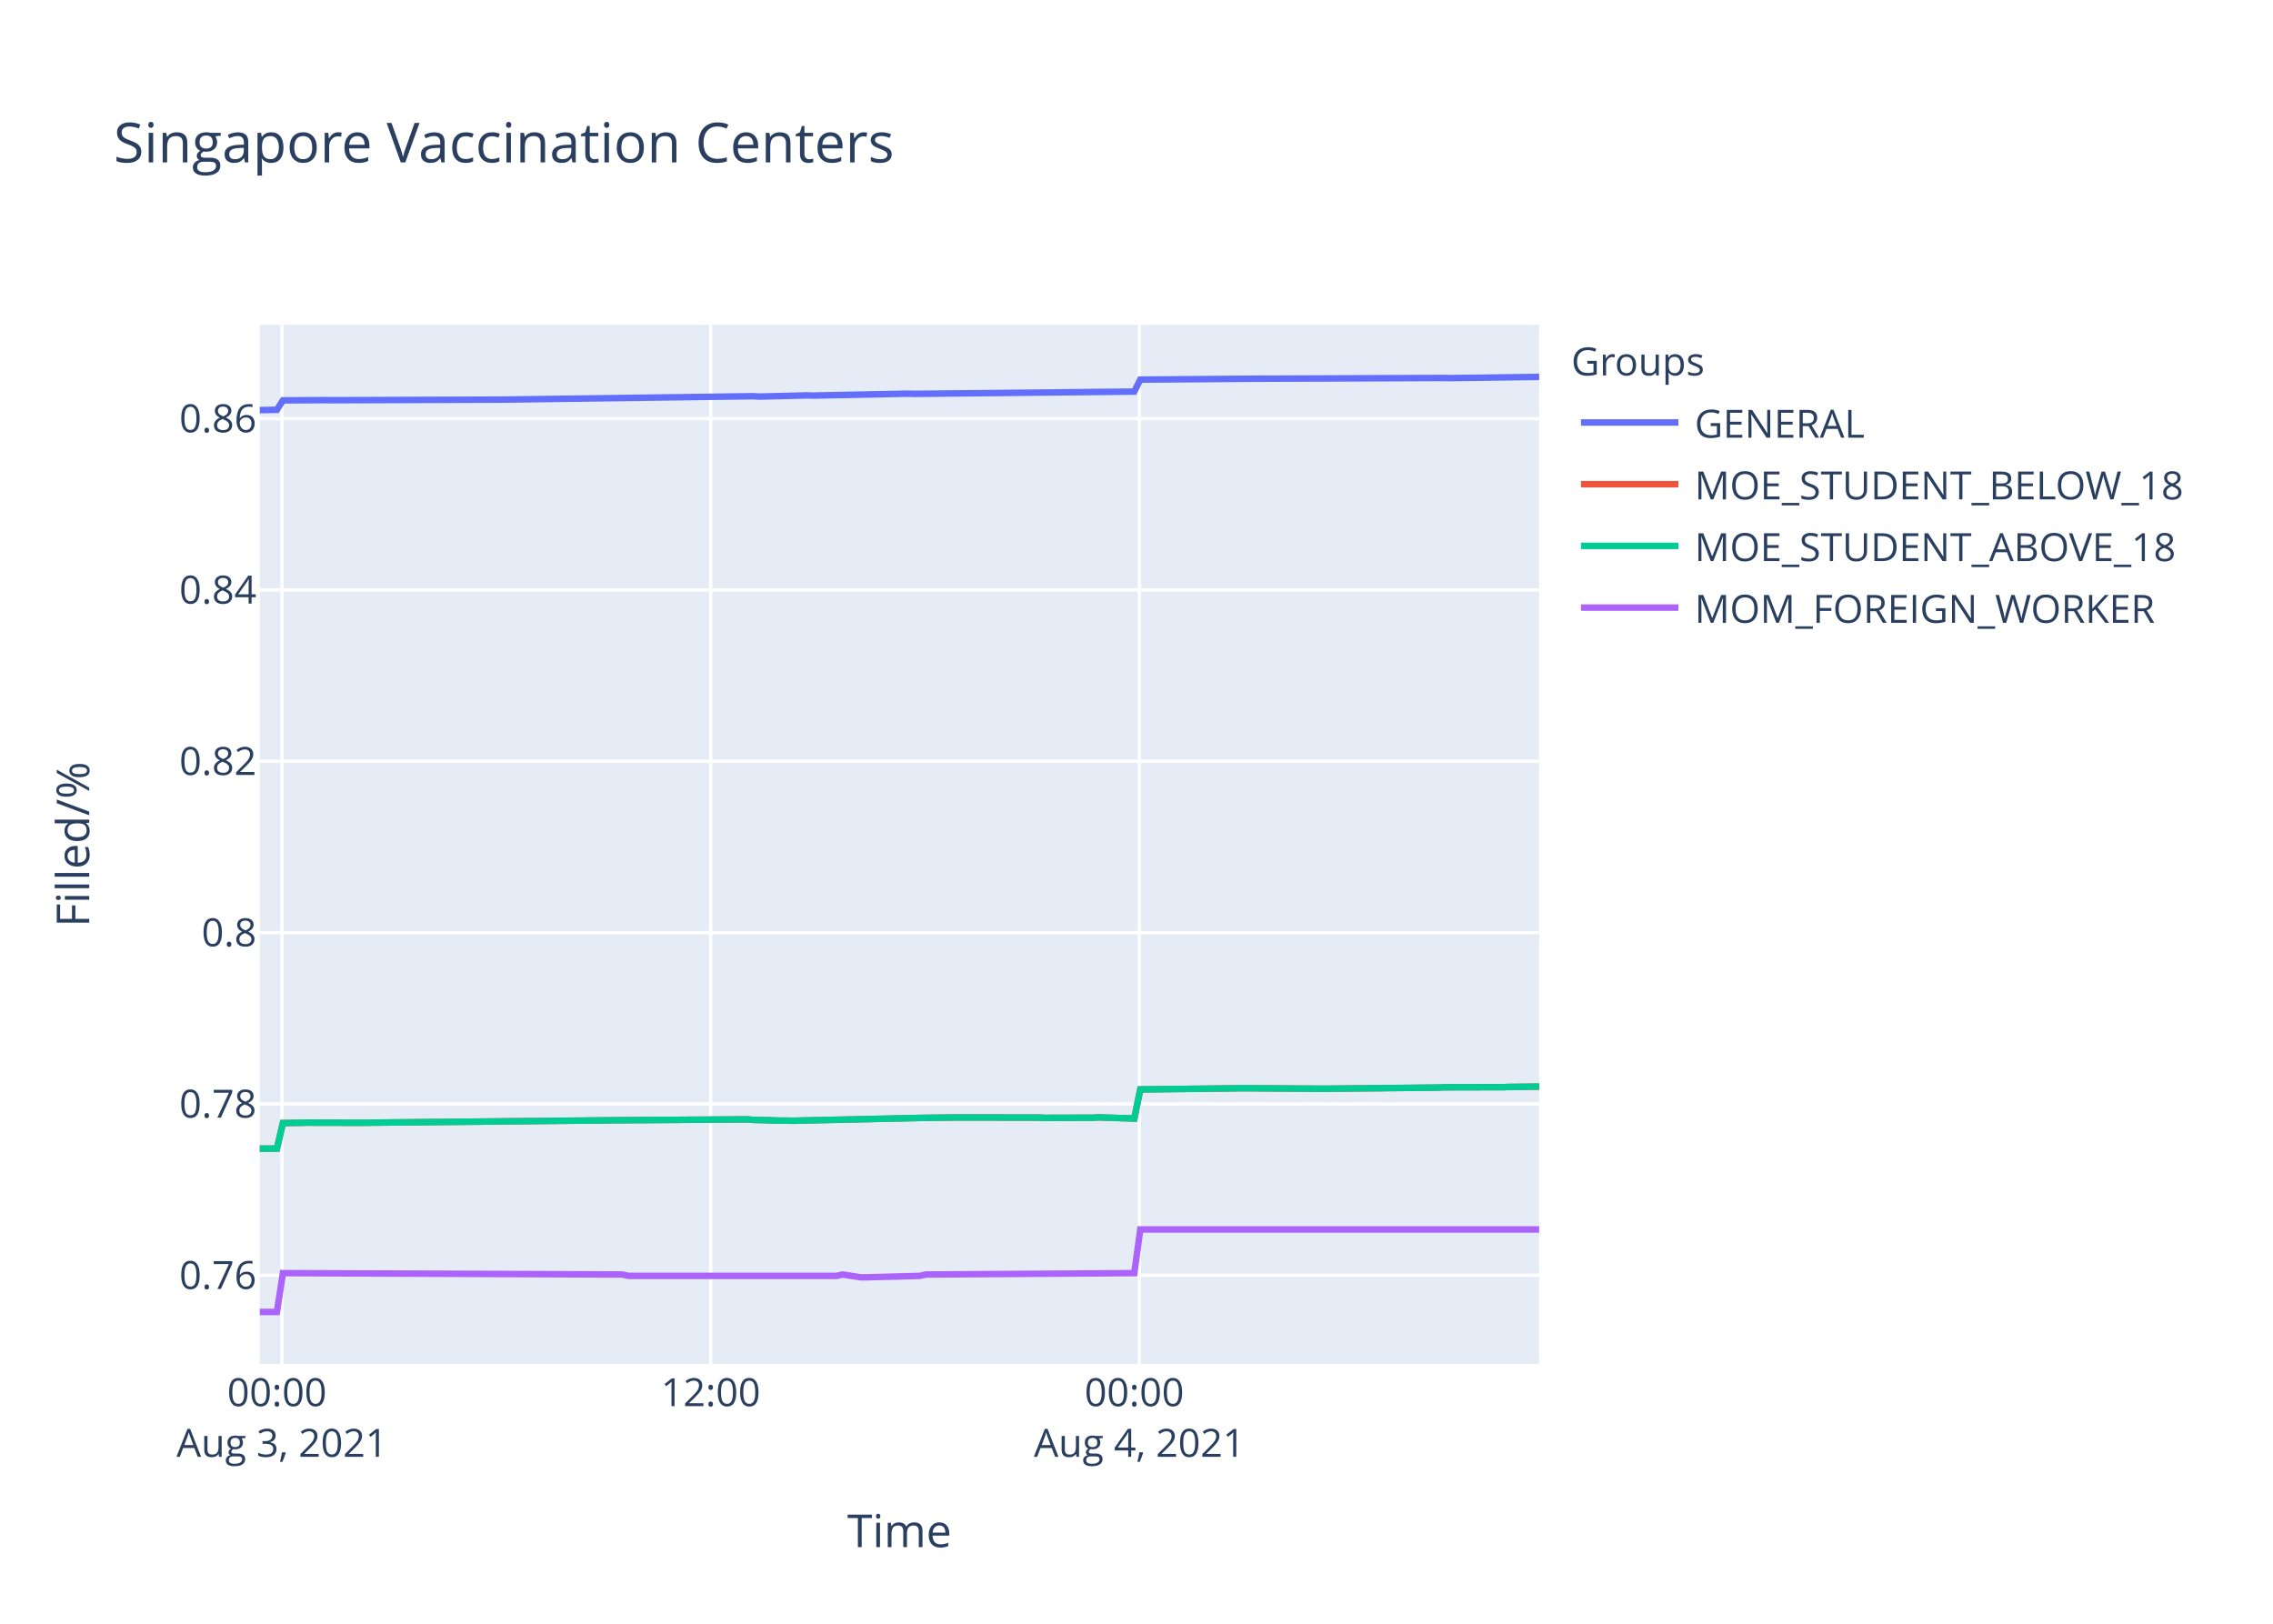
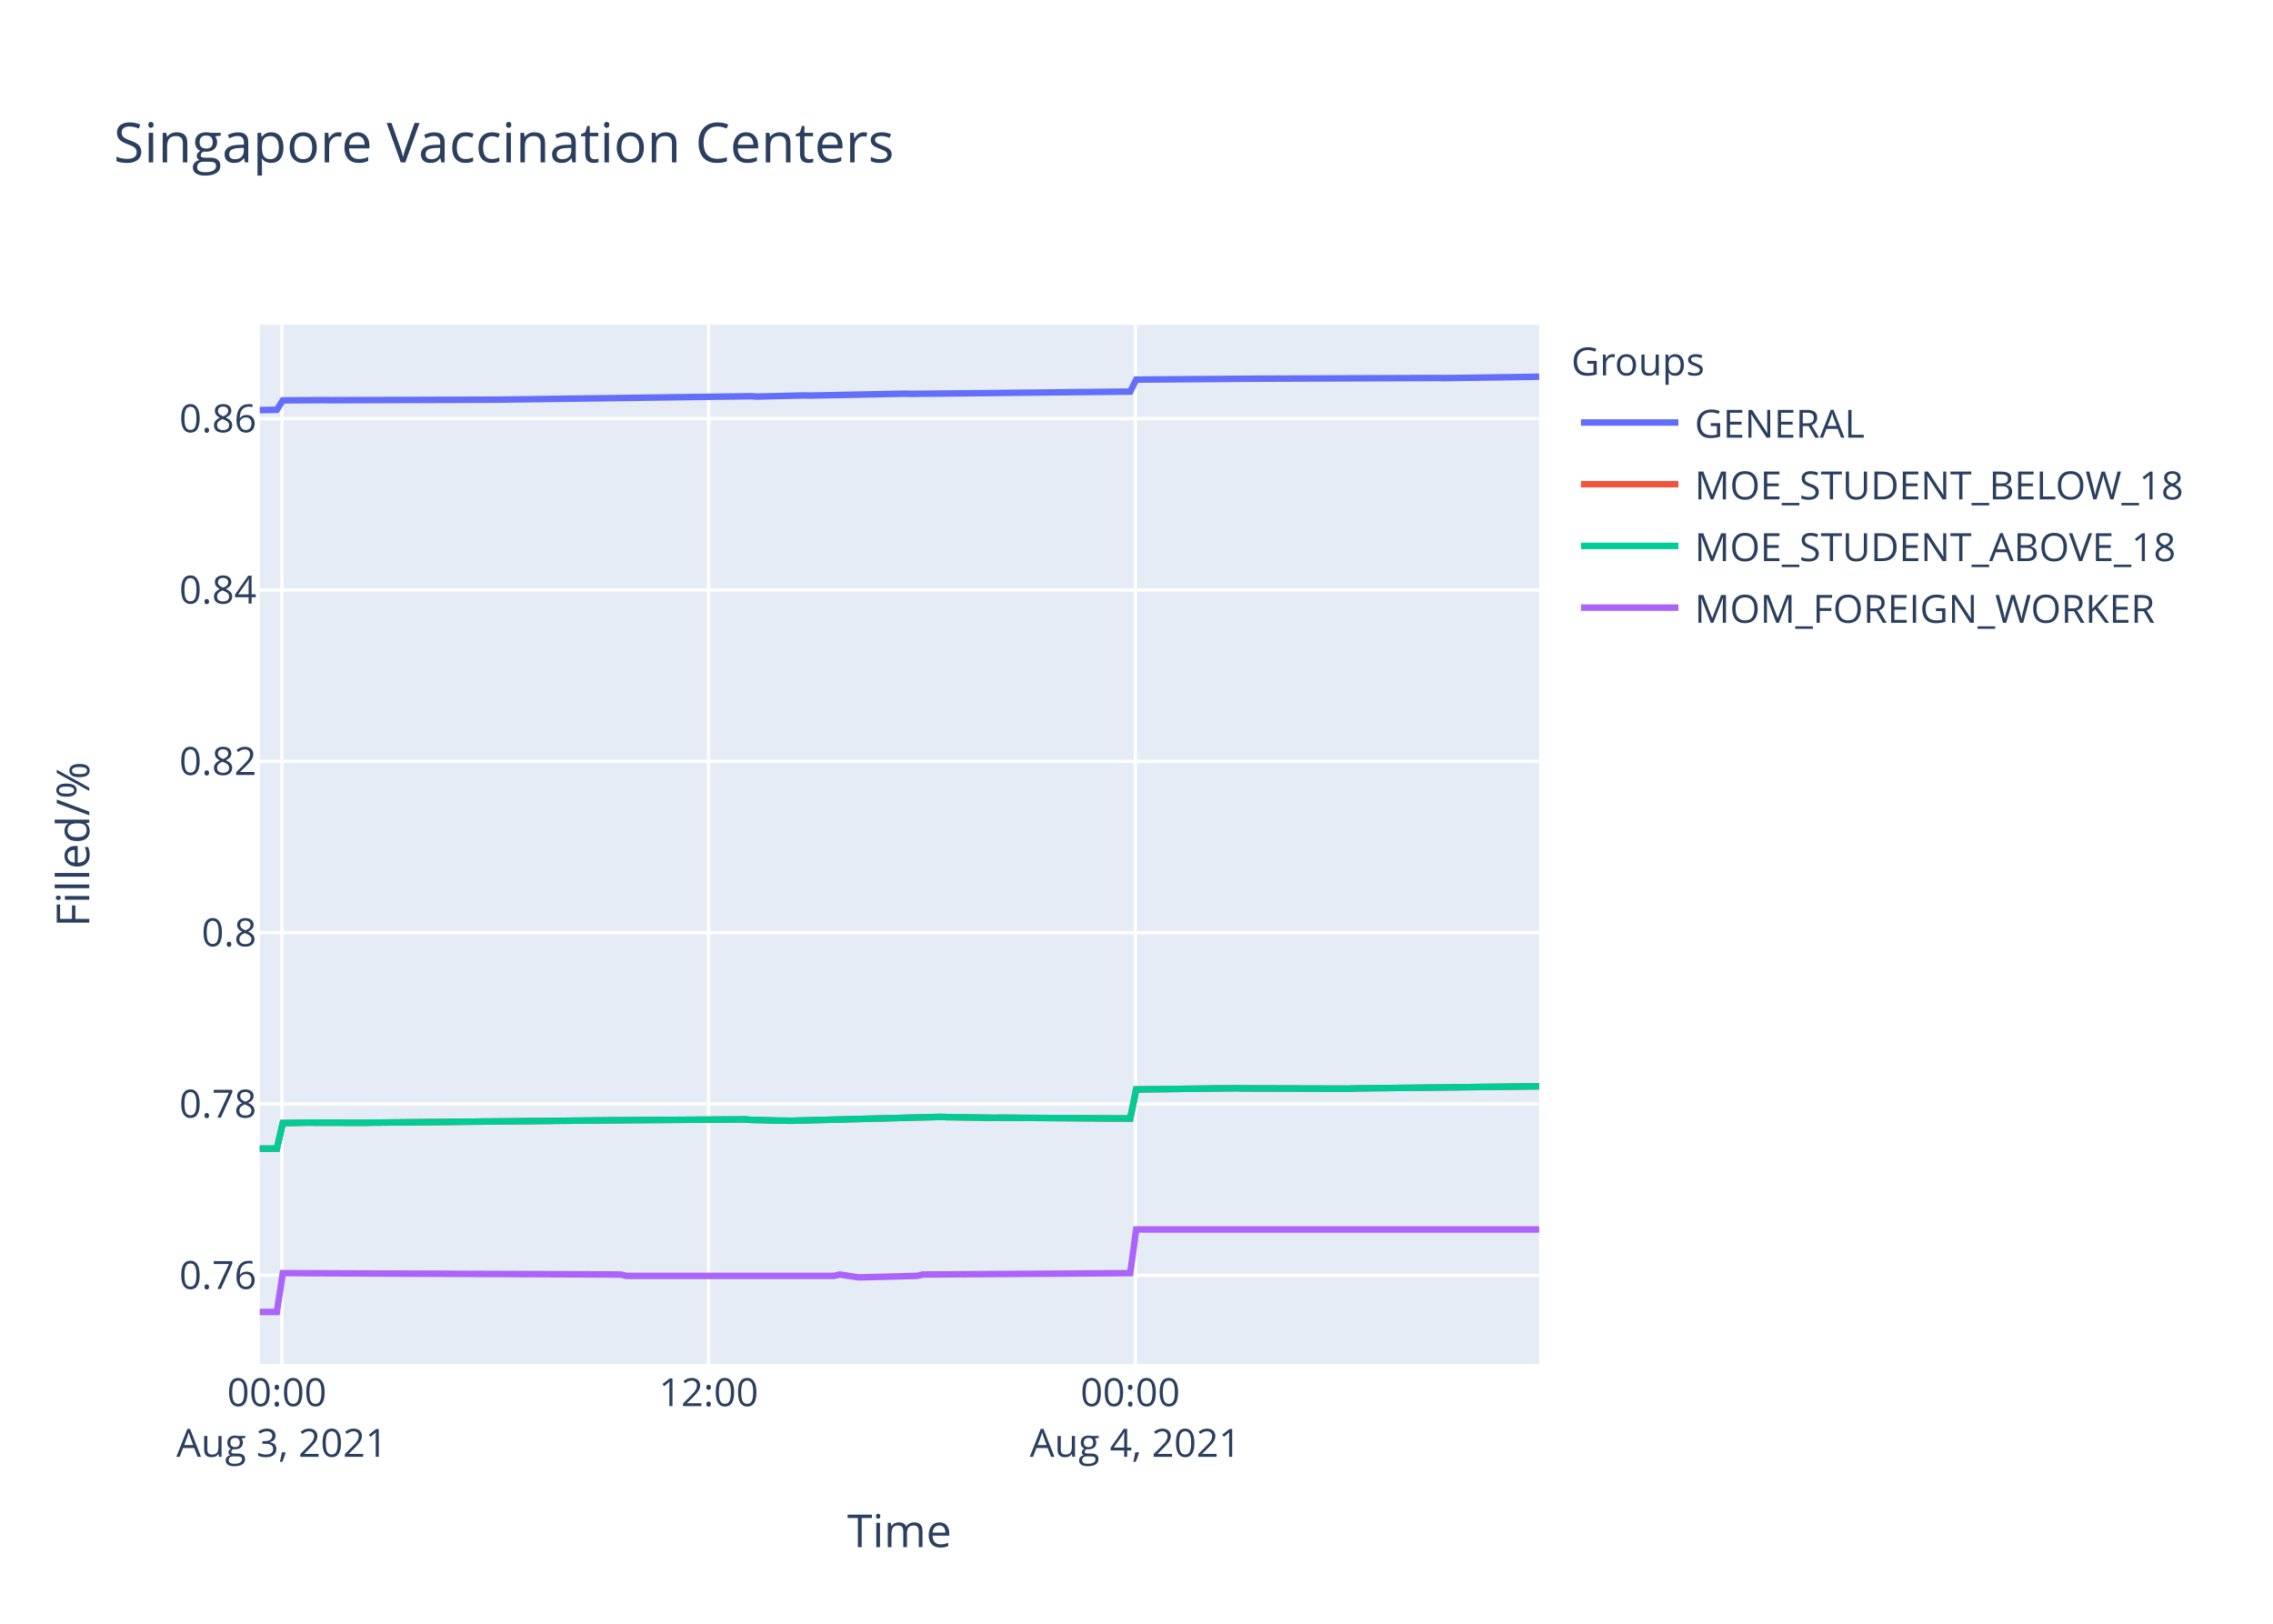
<svg xmlns="http://www.w3.org/2000/svg" class="main-svg" width="700" height="500" style="" viewBox="0 0 700 500">
  <rect x="0" y="0" width="700" height="500" style="fill: rgb(255, 255, 255); fill-opacity: 1;" />
-   <defs id="defs-44d636">
+   <defs id="defs-abf7b7">
    <g class="clips">
-       <clipPath id="clip44d636xyplot" class="plotclip">
+       <clipPath id="clipabf7b7xyplot" class="plotclip">
        <rect width="394" height="320" />
      </clipPath>
-       <clipPath class="axesclip" id="clip44d636x">
+       <clipPath class="axesclip" id="clipabf7b7x">
        <rect x="80" y="0" width="394" height="500" />
      </clipPath>
-       <clipPath class="axesclip" id="clip44d636y">
+       <clipPath class="axesclip" id="clipabf7b7y">
        <rect x="0" y="100" width="700" height="320" />
      </clipPath>
-       <clipPath class="axesclip" id="clip44d636xy">
+       <clipPath class="axesclip" id="clipabf7b7xy">
        <rect x="80" y="100" width="394" height="320" />
      </clipPath>
    </g>
    <g class="gradients" />
  </defs>
  <g class="bglayer">
    <rect class="bg" x="80" y="100" width="394" height="320" style="fill: rgb(229, 236, 246); fill-opacity: 1; stroke-width: 0;" />
  </g>
  <g class="layer-below">
    <g class="imagelayer" />
    <g class="shapelayer" />
  </g>
  <g class="cartesianlayer">
    <g class="subplot xy">
      <g class="layer-subplot">
        <g class="shapelayer" />
        <g class="imagelayer" />
      </g>
      <g class="gridlayer">
        <g class="x">
-           <path class="xgrid crisp" transform="translate(86.85,0)" d="M0,100v320" style="stroke: rgb(255, 255, 255); stroke-opacity: 1; stroke-width: 1px;" />
-           <path class="xgrid crisp" transform="translate(218.87,0)" d="M0,100v320" style="stroke: rgb(255, 255, 255); stroke-opacity: 1; stroke-width: 1px;" />
-           <path class="xgrid crisp" transform="translate(350.89,0)" d="M0,100v320" style="stroke: rgb(255, 255, 255); stroke-opacity: 1; stroke-width: 1px;" />
+           <path class="xgrid crisp" transform="translate(86.82,0)" d="M0,100v320" style="stroke: rgb(255, 255, 255); stroke-opacity: 1; stroke-width: 1px;" />
+           <path class="xgrid crisp" transform="translate(218.23,0)" d="M0,100v320" style="stroke: rgb(255, 255, 255); stroke-opacity: 1; stroke-width: 1px;" />
+           <path class="xgrid crisp" transform="translate(349.64,0)" d="M0,100v320" style="stroke: rgb(255, 255, 255); stroke-opacity: 1; stroke-width: 1px;" />
        </g>
        <g class="y">
          <path class="ygrid crisp" transform="translate(0,392.71)" d="M80,0h394" style="stroke: rgb(255, 255, 255); stroke-opacity: 1; stroke-width: 1px;" />
          <path class="ygrid crisp" transform="translate(0,339.95)" d="M80,0h394" style="stroke: rgb(255, 255, 255); stroke-opacity: 1; stroke-width: 1px;" />
          <path class="ygrid crisp" transform="translate(0,287.19)" d="M80,0h394" style="stroke: rgb(255, 255, 255); stroke-opacity: 1; stroke-width: 1px;" />
          <path class="ygrid crisp" transform="translate(0,234.43)" d="M80,0h394" style="stroke: rgb(255, 255, 255); stroke-opacity: 1; stroke-width: 1px;" />
          <path class="ygrid crisp" transform="translate(0,181.67)" d="M80,0h394" style="stroke: rgb(255, 255, 255); stroke-opacity: 1; stroke-width: 1px;" />
          <path class="ygrid crisp" transform="translate(0,128.91)" d="M80,0h394" style="stroke: rgb(255, 255, 255); stroke-opacity: 1; stroke-width: 1px;" />
        </g>
      </g>
      <g class="zerolinelayer" />
      <path class="xlines-below" />
      <path class="ylines-below" />
      <g class="overlines-below" />
      <g class="xaxislayer-below" />
      <g class="yaxislayer-below" />
      <g class="overaxes-below" />
-       <g class="plot" transform="translate(80,100)" clip-path="url('#clip44d636xyplot')">
+       <g class="plot" transform="translate(80,100)" clip-path="url('#clipabf7b7xyplot')">
        <g class="scatterlayer mlayer">
-           <g class="trace scatter trace2e611f" style="stroke-miterlimit: 2; opacity: 1;">
-             <g class="fills" />
-             <g class="errorbars" />
-             <g class="lines">
-               <path class="js-line" d="M0,26.28L5.28,26.19L7.12,23.29L19.95,23.21L21.79,23.24L73.14,23.06L74.97,23.05L151.97,22.01L153.8,22.12L168.48,21.76L170.31,21.81L199.65,21.22L201.48,21.28L269.32,20.58L271.16,16.89L307.83,16.61L309.67,16.61L364.67,16.39L366.5,16.43L394,16.06" style="vector-effect: non-scaling-stroke; fill: none; stroke: rgb(99, 110, 250); stroke-opacity: 1; stroke-width: 2px; opacity: 1;" />
-             </g>
-             <g class="points" />
-             <g class="text" />
-           </g>
-           <g class="trace scatter trace455f49" style="stroke-miterlimit: 2; opacity: 1;">
-             <g class="fills" />
-             <g class="errorbars" />
-             <g class="lines">
-               <path class="js-line" d="M0,253.71L5.28,253.69L7.12,245.83L12.63,245.74L14.45,245.7L32.79,245.74L34.62,245.7L107.97,244.98L109.8,244.96L150.13,244.69L151.97,244.84L157.47,244.98L159.31,245.05L164.81,245.11L166.65,245.05L201.48,244.29L203.31,244.24L214.32,244.1L216.16,244.1L239.99,244.14L241.81,244.22L256.49,244.18L258.32,244.07L269.32,244.43L271.16,235.47L300.5,235.13L302.34,235.09L328.01,235.26L329.83,235.24L362.83,234.9L364.67,234.81L383,234.77L384.84,234.7L394,234.6" style="vector-effect: non-scaling-stroke; fill: none; stroke: rgb(239, 85, 59); stroke-opacity: 1; stroke-width: 2px; opacity: 1;" />
-             </g>
-             <g class="points" />
-             <g class="text" />
-           </g>
-           <g class="trace scatter trace48b55c" style="stroke-miterlimit: 2; opacity: 1;">
-             <g class="fills" />
-             <g class="errorbars" />
-             <g class="lines">
-               <path class="js-line" d="M0,253.71L5.28,253.69L7.12,245.83L12.63,245.74L14.45,245.7L32.79,245.74L34.62,245.7L107.97,244.98L109.8,244.96L150.13,244.69L151.97,244.84L157.47,244.98L159.31,245.05L164.81,245.11L166.65,245.05L201.48,244.29L203.31,244.24L214.32,244.1L216.16,244.1L239.99,244.14L241.81,244.22L256.49,244.18L258.32,244.07L269.32,244.43L271.16,235.47L300.5,235.13L302.34,235.09L328.01,235.26L329.83,235.24L362.83,234.9L364.67,234.81L383,234.77L384.84,234.7L394,234.6" style="vector-effect: non-scaling-stroke; fill: none; stroke: rgb(0, 204, 150); stroke-opacity: 1; stroke-width: 2px; opacity: 1;" />
-             </g>
-             <g class="points" />
-             <g class="text" />
-           </g>
-           <g class="trace scatter trace26a31c" style="stroke-miterlimit: 2; opacity: 1;">
-             <g class="fills" />
-             <g class="errorbars" />
-             <g class="lines">
-               <path class="js-line" d="M0,304L5.28,304L7.12,292.04L111.63,292.46L113.46,292.88L177.64,292.88L179.48,292.46L184.98,293.31L186.81,293.31L203.31,292.88L205.15,292.46L269.32,292.04L271.16,278.59L394,278.59" style="vector-effect: non-scaling-stroke; fill: none; stroke: rgb(171, 99, 250); stroke-opacity: 1; stroke-width: 2px; opacity: 1;" />
+           <g class="trace scatter tracefe71d2" style="stroke-miterlimit: 2; opacity: 1;">
+             <g class="fills" />
+             <g class="errorbars" />
+             <g class="lines">
+               <path class="js-line" d="M0,26.28L5.26,26.19L7.09,23.29L19.86,23.21L21.68,23.24L72.8,23.06L74.62,23.05L151.27,22.01L153.09,22.12L167.7,21.76L169.52,21.81L198.72,21.22L200.54,21.28L268.07,20.58L269.9,16.89L306.41,16.61L308.23,16.61L362.98,16.39L364.8,16.43L394,16" style="vector-effect: non-scaling-stroke; fill: none; stroke: rgb(99, 110, 250); stroke-opacity: 1; stroke-width: 2px; opacity: 1;" />
+             </g>
+             <g class="points" />
+             <g class="text" />
+           </g>
+           <g class="trace scatter trace90ba6a" style="stroke-miterlimit: 2; opacity: 1;">
+             <g class="fills" />
+             <g class="errorbars" />
+             <g class="lines">
+               <path class="js-line" d="M0,253.71L5.26,253.69L7.09,245.83L12.57,245.74L14.39,245.7L32.63,245.74L34.46,245.7L107.47,244.98L109.29,244.96L149.44,244.69L151.27,244.84L156.74,244.98L158.57,245.05L164.04,245.11L165.87,245.05L209.67,243.93L211.49,243.99L226.1,244.22L227.92,244.18L268.07,244.43L269.9,235.47L300.93,235.09L302.75,235.15L335.6,235.24L337.43,235.15L394,234.51" style="vector-effect: non-scaling-stroke; fill: none; stroke: rgb(239, 85, 59); stroke-opacity: 1; stroke-width: 2px; opacity: 1;" />
+             </g>
+             <g class="points" />
+             <g class="text" />
+           </g>
+           <g class="trace scatter tracebb550a" style="stroke-miterlimit: 2; opacity: 1;">
+             <g class="fills" />
+             <g class="errorbars" />
+             <g class="lines">
+               <path class="js-line" d="M0,253.71L5.26,253.69L7.09,245.83L12.57,245.74L14.39,245.7L32.63,245.74L34.46,245.7L107.47,244.98L109.29,244.96L149.44,244.69L151.27,244.84L156.74,244.98L158.57,245.05L164.04,245.11L165.87,245.05L209.67,243.93L211.49,243.99L226.1,244.22L227.92,244.18L268.07,244.43L269.9,235.47L300.93,235.09L302.75,235.15L335.6,235.24L337.43,235.15L394,234.51" style="vector-effect: non-scaling-stroke; fill: none; stroke: rgb(0, 204, 150); stroke-opacity: 1; stroke-width: 2px; opacity: 1;" />
+             </g>
+             <g class="points" />
+             <g class="text" />
+           </g>
+           <g class="trace scatter trace552f7d" style="stroke-miterlimit: 2; opacity: 1;">
+             <g class="fills" />
+             <g class="errorbars" />
+             <g class="lines">
+               <path class="js-line" d="M0,304L5.26,304L7.09,292.04L111.11,292.46L112.94,292.88L176.82,292.88L178.65,292.46L184.12,293.31L185.94,293.31L202.37,292.88L204.19,292.46L268.07,292.04L269.9,278.59L394,278.59" style="vector-effect: non-scaling-stroke; fill: none; stroke: rgb(171, 99, 250); stroke-opacity: 1; stroke-width: 2px; opacity: 1;" />
            </g>
            <g class="points" />
            <g class="text" />
          </g>
        </g>
      </g>
      <g class="overplot" />
      <path class="xlines-above crisp" d="M0,0" style="fill: none;" />
      <path class="ylines-above crisp" d="M0,0" style="fill: none;" />
      <g class="overlines-above" />
      <g class="xaxislayer-above">
        <g class="xtick">
-           <text text-anchor="middle" x="0" y="433" transform="translate(86.85,0)" style="font-family: 'Open Sans', verdana, arial, sans-serif; font-size: 12px; fill: rgb(42, 63, 95); fill-opacity: 1; white-space: pre;">
+           <text text-anchor="middle" x="0" y="433" transform="translate(86.82,0)" style="font-family: 'Open Sans', verdana, arial, sans-serif; font-size: 12px; fill: rgb(42, 63, 95); fill-opacity: 1; white-space: pre;">
            <tspan class="line" dy="0em" x="0" y="433">00:00</tspan>
            <tspan class="line" dy="1.3em" x="0" y="433">Aug 3, 2021</tspan>
          </text>
        </g>
        <g class="xtick">
-           <text text-anchor="middle" x="0" y="433" transform="translate(218.87,0)" style="font-family: 'Open Sans', verdana, arial, sans-serif; font-size: 12px; fill: rgb(42, 63, 95); fill-opacity: 1; white-space: pre;">12:00</text>
+           <text text-anchor="middle" x="0" y="433" transform="translate(218.23,0)" style="font-family: 'Open Sans', verdana, arial, sans-serif; font-size: 12px; fill: rgb(42, 63, 95); fill-opacity: 1; white-space: pre;">12:00</text>
        </g>
        <g class="xtick">
-           <text text-anchor="middle" x="0" y="433" transform="translate(350.89,0)" style="font-family: 'Open Sans', verdana, arial, sans-serif; font-size: 12px; fill: rgb(42, 63, 95); fill-opacity: 1; white-space: pre;">
+           <text text-anchor="middle" x="0" y="433" transform="translate(349.64,0)" style="font-family: 'Open Sans', verdana, arial, sans-serif; font-size: 12px; fill: rgb(42, 63, 95); fill-opacity: 1; white-space: pre;">
            <tspan class="line" dy="0em" x="0" y="433">00:00</tspan>
            <tspan class="line" dy="1.3em" x="0" y="433">Aug 4, 2021</tspan>
          </text>
        </g>
      </g>
      <g class="yaxislayer-above">
        <g class="ytick">
          <text text-anchor="end" x="79" y="4.2" transform="translate(0,392.71)" style="font-family: 'Open Sans', verdana, arial, sans-serif; font-size: 12px; fill: rgb(42, 63, 95); fill-opacity: 1; white-space: pre;">0.76</text>
        </g>
        <g class="ytick">
          <text text-anchor="end" x="79" y="4.2" transform="translate(0,339.95)" style="font-family: 'Open Sans', verdana, arial, sans-serif; font-size: 12px; fill: rgb(42, 63, 95); fill-opacity: 1; white-space: pre;">0.78</text>
        </g>
        <g class="ytick">
          <text text-anchor="end" x="79" y="4.2" transform="translate(0,287.19)" style="font-family: 'Open Sans', verdana, arial, sans-serif; font-size: 12px; fill: rgb(42, 63, 95); fill-opacity: 1; white-space: pre;">0.8</text>
        </g>
        <g class="ytick">
          <text text-anchor="end" x="79" y="4.2" transform="translate(0,234.43)" style="font-family: 'Open Sans', verdana, arial, sans-serif; font-size: 12px; fill: rgb(42, 63, 95); fill-opacity: 1; white-space: pre;">0.82</text>
        </g>
        <g class="ytick">
          <text text-anchor="end" x="79" y="4.2" transform="translate(0,181.67)" style="font-family: 'Open Sans', verdana, arial, sans-serif; font-size: 12px; fill: rgb(42, 63, 95); fill-opacity: 1; white-space: pre;">0.84</text>
        </g>
        <g class="ytick">
          <text text-anchor="end" x="79" y="4.2" transform="translate(0,128.91)" style="font-family: 'Open Sans', verdana, arial, sans-serif; font-size: 12px; fill: rgb(42, 63, 95); fill-opacity: 1; white-space: pre;">0.86</text>
        </g>
      </g>
      <g class="overaxes-above" />
    </g>
  </g>
  <g class="polarlayer" />
  <g class="ternarylayer" />
  <g class="geolayer" />
  <g class="funnelarealayer" />
  <g class="pielayer" />
  <g class="treemaplayer" />
  <g class="sunburstlayer" />
  <g class="glimages" />
-   <defs id="topdefs-44d636">
+   <defs id="topdefs-abf7b7">
    <g class="clips" />
-     <clipPath id="legend44d636">
+     <clipPath id="legendabf7b7">
      <rect width="206" height="102" x="0" y="0" />
    </clipPath>
  </defs>
  <g class="layer-above">
    <g class="imagelayer" />
    <g class="shapelayer" />
  </g>
  <g class="infolayer">
    <g class="legend" pointer-events="all" transform="translate(481.88,100)">
      <rect class="bg" shape-rendering="crispEdges" width="206" height="102" x="0" y="0" style="stroke: rgb(68, 68, 68); stroke-opacity: 1; fill: rgb(255, 255, 255); fill-opacity: 1; stroke-width: 0px;" />
-       <g class="scrollbox" transform="" clip-path="url('#legend44d636')">
+       <g class="scrollbox" transform="" clip-path="url('#legendabf7b7')">
        <text class="legendtitletext" text-anchor="start" x="2" y="15.6" style="font-family: 'Open Sans', verdana, arial, sans-serif; font-size: 12px; fill: rgb(42, 63, 95); fill-opacity: 1; white-space: pre;">Groups</text>
        <g class="groups" transform="">
          <g class="traces" transform="translate(0,30.1)" style="opacity: 1;">
            <text class="legendtext" text-anchor="start" x="40" y="4.68" style="font-family: 'Open Sans', verdana, arial, sans-serif; font-size: 12px; fill: rgb(42, 63, 95); fill-opacity: 1; white-space: pre;">GENERAL</text>
            <g class="layers" style="opacity: 1;">
              <g class="legendfill" />
              <g class="legendlines">
                <path class="js-line" d="M5,0h30" style="fill: none; stroke: rgb(99, 110, 250); stroke-opacity: 1; stroke-width: 2px;" />
              </g>
              <g class="legendsymbols">
                <g class="legendpoints" />
              </g>
            </g>
            <rect class="legendtoggle" x="0" y="-9.5" width="200.906" height="19" style="fill: rgb(0, 0, 0); fill-opacity: 0;" />
          </g>
        </g>
        <g class="groups" transform="">
          <g class="traces" transform="translate(0,49.1)" style="opacity: 1;">
            <text class="legendtext" text-anchor="start" x="40" y="4.68" style="font-family: 'Open Sans', verdana, arial, sans-serif; font-size: 12px; fill: rgb(42, 63, 95); fill-opacity: 1; white-space: pre;">MOE_STUDENT_BELOW_18</text>
            <g class="layers" style="opacity: 1;">
              <g class="legendfill" />
              <g class="legendlines">
                <path class="js-line" d="M5,0h30" style="fill: none; stroke: rgb(239, 85, 59); stroke-opacity: 1; stroke-width: 2px;" />
              </g>
              <g class="legendsymbols">
                <g class="legendpoints" />
              </g>
            </g>
            <rect class="legendtoggle" x="0" y="-9.5" width="200.906" height="19" style="fill: rgb(0, 0, 0); fill-opacity: 0;" />
          </g>
        </g>
        <g class="groups" transform="">
          <g class="traces" transform="translate(0,68.1)" style="opacity: 1;">
            <text class="legendtext" text-anchor="start" x="40" y="4.68" style="font-family: 'Open Sans', verdana, arial, sans-serif; font-size: 12px; fill: rgb(42, 63, 95); fill-opacity: 1; white-space: pre;">MOE_STUDENT_ABOVE_18</text>
            <g class="layers" style="opacity: 1;">
              <g class="legendfill" />
              <g class="legendlines">
                <path class="js-line" d="M5,0h30" style="fill: none; stroke: rgb(0, 204, 150); stroke-opacity: 1; stroke-width: 2px;" />
              </g>
              <g class="legendsymbols">
                <g class="legendpoints" />
              </g>
            </g>
            <rect class="legendtoggle" x="0" y="-9.5" width="200.906" height="19" style="fill: rgb(0, 0, 0); fill-opacity: 0;" />
          </g>
        </g>
        <g class="groups" transform="">
          <g class="traces" transform="translate(0,87.1)" style="opacity: 1;">
            <text class="legendtext" text-anchor="start" x="40" y="4.68" style="font-family: 'Open Sans', verdana, arial, sans-serif; font-size: 12px; fill: rgb(42, 63, 95); fill-opacity: 1; white-space: pre;">MOM_FOREIGN_WORKER</text>
            <g class="layers" style="opacity: 1;">
              <g class="legendfill" />
              <g class="legendlines">
                <path class="js-line" d="M5,0h30" style="fill: none; stroke: rgb(171, 99, 250); stroke-opacity: 1; stroke-width: 2px;" />
              </g>
              <g class="legendsymbols">
                <g class="legendpoints" />
              </g>
            </g>
            <rect class="legendtoggle" x="0" y="-9.5" width="200.906" height="19" style="fill: rgb(0, 0, 0); fill-opacity: 0;" />
          </g>
        </g>
      </g>
      <rect class="scrollbar" rx="20" ry="3" width="0" height="0" x="0" y="0" style="fill: rgb(128, 139, 164); fill-opacity: 1;" />
    </g>
    <g class="g-gtitle">
      <text class="gtitle" x="35" y="50" text-anchor="start" dy="0em" style="font-family: 'Open Sans', verdana, arial, sans-serif; font-size: 17px; fill: rgb(42, 63, 95); opacity: 1; font-weight: normal; white-space: pre;">Singapore Vaccination Centers</text>
    </g>
    <g class="g-xtitle">
      <text class="xtitle" x="277" y="476.409" text-anchor="middle" style="font-family: 'Open Sans', verdana, arial, sans-serif; font-size: 14px; fill: rgb(42, 63, 95); opacity: 1; font-weight: normal; white-space: pre;">Time</text>
    </g>
    <g class="g-ytitle">
      <text class="ytitle" transform="rotate(-90,27.48125,260)" x="27.481" y="260" text-anchor="middle" style="font-family: 'Open Sans', verdana, arial, sans-serif; font-size: 14px; fill: rgb(42, 63, 95); opacity: 1; font-weight: normal; white-space: pre;">Filled/%</text>
    </g>
  </g>
</svg>
